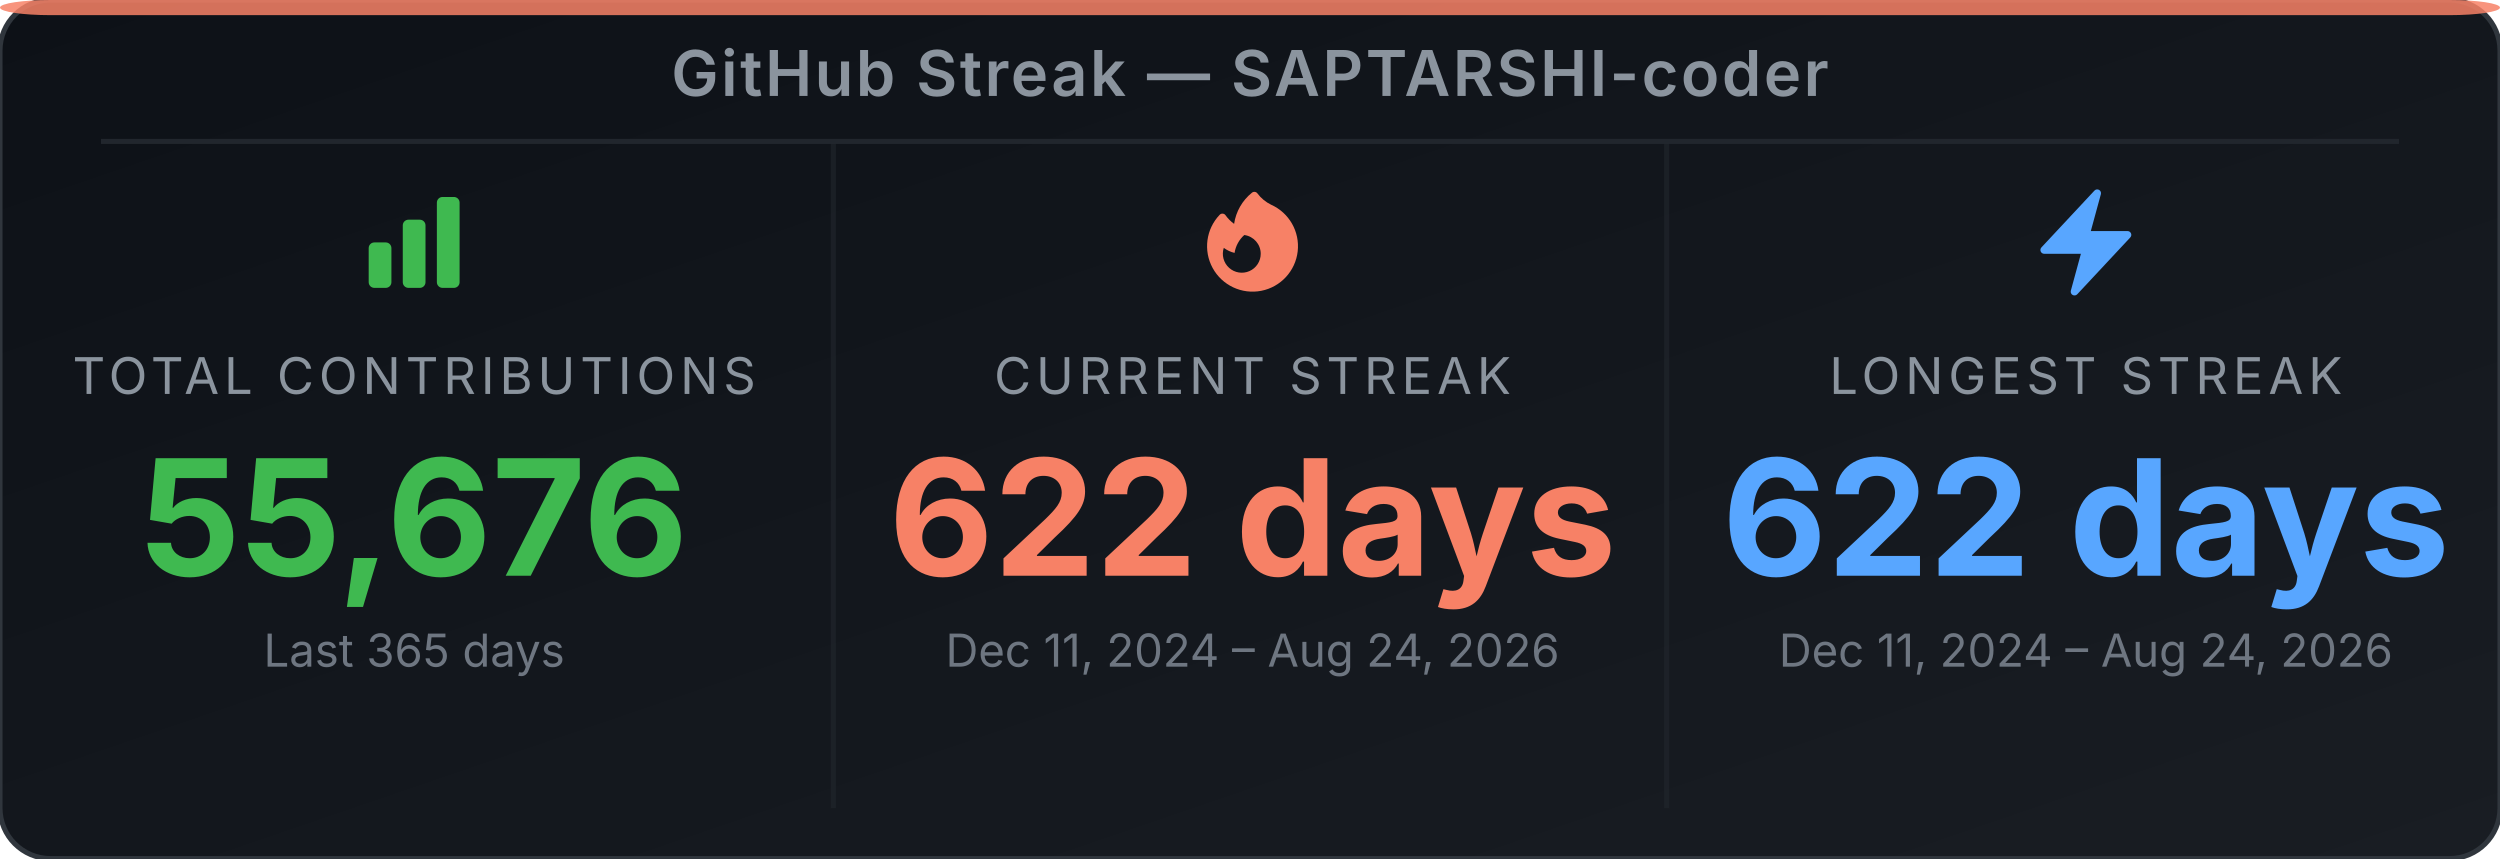
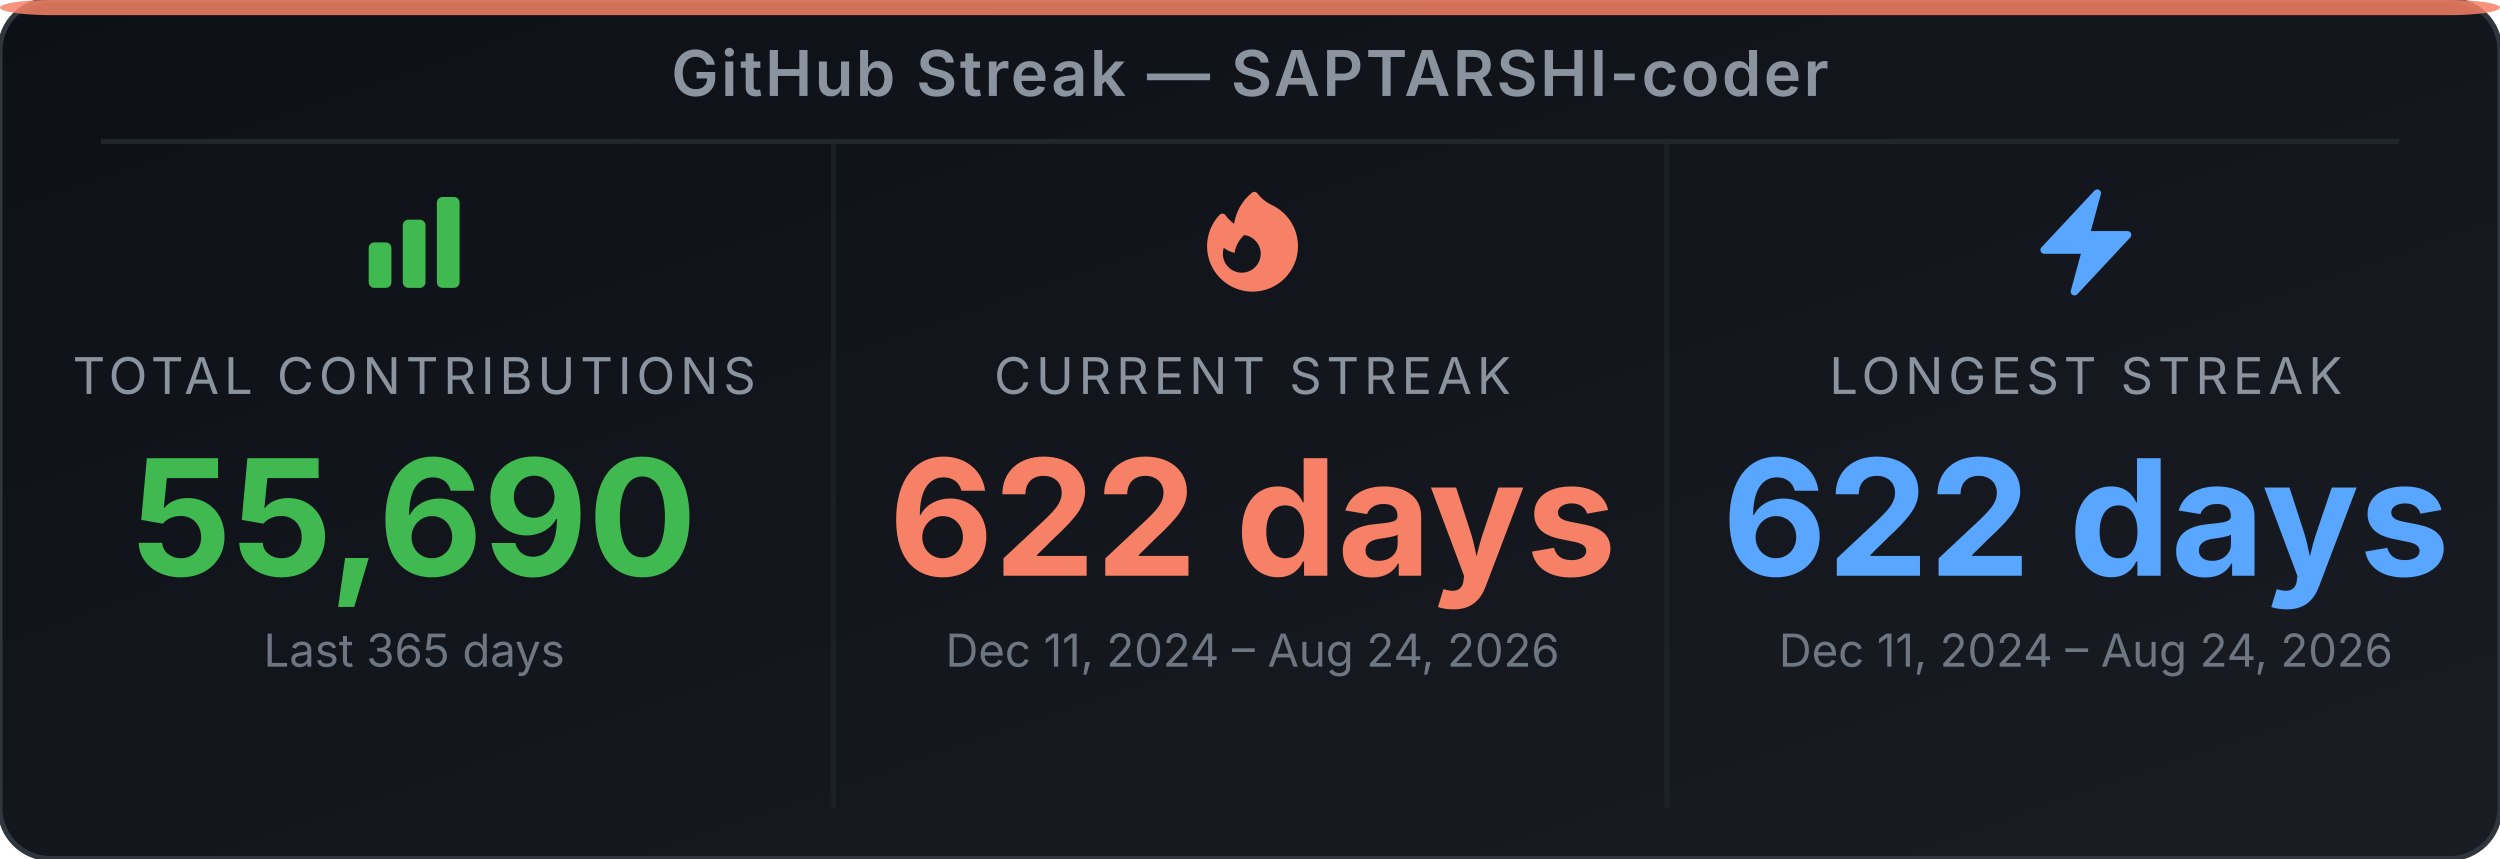
<svg xmlns="http://www.w3.org/2000/svg" width="495" height="170" viewBox="0 0 495 170" role="img" aria-label="GitHub Streak Stats for SAPTARSHI-coder">
  <defs>
-     <linearGradient id="bg-ex8us4" x1="0" y1="0" x2="1" y2="1">
+     <linearGradient id="bg-eximh9" x1="0" y1="0" x2="1" y2="1">
      <stop offset="0%" stop-color="#0d1117" />
      <stop offset="100%" stop-color="#191d23" />
    </linearGradient>
  </defs>
-   <rect width="495" height="170" rx="10" ry="10" fill="url(#bg-ex8us4)" stroke="#30363d" stroke-width="1" />
+   <rect width="495" height="170" rx="10" ry="10" fill="url(#bg-eximh9)" stroke="#30363d" stroke-width="1" />
  <rect x="0" y="0" width="495" height="3" rx="10" ry="2" fill="#f78166" opacity="0.85" />
  <text x="247.5" y="19" text-anchor="middle" font-family="'Inter', 'Helvetica Neue', Arial, sans-serif" font-size="12.5" font-weight="600" fill="#8b949e" letter-spacing="0.5">GitHub Streak — SAPTARSHI-coder</text>
  <line x1="20" y1="28" x2="475" y2="28" stroke="#21262d" stroke-width="1" />
  <line x1="165" y1="28" x2="165" y2="160" stroke="#21262d" stroke-width="1" opacity="0.6" />
  <line x1="330" y1="28" x2="330" y2="160" stroke="#21262d" stroke-width="1" opacity="0.6" />
  <svg x="70" y="36" width="24" height="24" viewBox="0 0 24 24">
    <path fill-rule="evenodd" clip-rule="evenodd" d="M3 13.125C3 12.504 3.504 12 4.125 12h2.25c.621 0 1.125.504 1.125 1.125v6.75C7.5 20.496 6.996 21 6.375 21h-2.25A1.125 1.125 0 0 1 3 19.875v-6.75zm6.75-4.5c0-.621.504-1.125 1.125-1.125h2.25c.621 0 1.125.504 1.125 1.125v11.25c0 .621-.504 1.125-1.125 1.125h-2.25a1.125 1.125 0 0 1-1.125-1.125V8.625zm6.75-4.5c0-.621.504-1.125 1.125-1.125h2.25C20.496 3 21 3.504 21 4.125v15.75c0 .621-.504 1.125-1.125 1.125h-2.25a1.125 1.125 0 0 1-1.125-1.125V4.125z" fill="#3fb950" />
  </svg>
  <text x="82" y="78" text-anchor="middle" font-family="'Inter', 'Helvetica Neue', Arial, sans-serif" font-size="10" fill="#8b949e" letter-spacing="1">TOTAL CONTRIBUTIONS</text>
-   <text x="82" y="114" text-anchor="middle" font-family="'Inter', 'Helvetica Neue', Arial, sans-serif" font-size="32" font-weight="700" fill="#3fb950">55,676</text>
+   <text x="82" y="114" text-anchor="middle" font-family="'Inter', 'Helvetica Neue', Arial, sans-serif" font-size="32" font-weight="700" fill="#3fb950">55,690</text>
  <text x="82" y="132" text-anchor="middle" font-family="'Inter', 'Helvetica Neue', Arial, sans-serif" font-size="9" fill="#6e7681">Last 365 days</text>
  <svg x="236" y="36" width="24" height="24" viewBox="0 0 24 24">
    <path fill-rule="evenodd" clip-rule="evenodd" d="M12.963 2.286a.75.75 0 0 0-1.071-.136 9.742 9.742 0 0 0-3.539 6.177A7.547 7.547 0 0 1 6.648 6.61a.75.75 0 0 0-1.152-.082A9 9 0 1 0 15.68 4.534a7.46 7.46 0 0 1-2.717-2.248zm.66 11.964a3.75 3.75 0 1 1-7.313-1.172c.628.465 1.35.81 2.133 1a5.99 5.99 0 0 1 1.925-3.545 3.75 3.75 0 0 1 3.255 3.717z" fill="#f78166" />
  </svg>
  <text x="248" y="78" text-anchor="middle" font-family="'Inter', 'Helvetica Neue', Arial, sans-serif" font-size="10" fill="#8b949e" letter-spacing="1">CURRENT STREAK</text>
  <text x="248" y="114" text-anchor="middle" font-family="'Inter', 'Helvetica Neue', Arial, sans-serif" font-size="32" font-weight="700" fill="#f78166">622 days</text>
  <text x="248" y="132" text-anchor="middle" font-family="'Inter', 'Helvetica Neue', Arial, sans-serif" font-size="9" fill="#6e7681">Dec 11, 2024 – Aug 24, 2026</text>
  <svg x="401" y="36" width="24" height="24" viewBox="0 0 24 24">
    <path fill-rule="evenodd" clip-rule="evenodd" d="M14.615 1.595a.75.75 0 0 1 .359.852L12.982 9.75h7.268a.75.75 0 0 1 .548 1.262l-10.5 11.25a.75.75 0 0 1-1.272-.71l1.992-7.302H3.75a.75.75 0 0 1-.548-1.262l10.5-11.25a.75.75 0 0 1 .913-.143z" fill="#58a6ff" />
  </svg>
  <text x="413" y="78" text-anchor="middle" font-family="'Inter', 'Helvetica Neue', Arial, sans-serif" font-size="10" fill="#8b949e" letter-spacing="1">LONGEST STREAK</text>
  <text x="413" y="114" text-anchor="middle" font-family="'Inter', 'Helvetica Neue', Arial, sans-serif" font-size="32" font-weight="700" fill="#58a6ff">622 days</text>
  <text x="413" y="132" text-anchor="middle" font-family="'Inter', 'Helvetica Neue', Arial, sans-serif" font-size="9" fill="#6e7681">Dec 11, 2024 – Aug 24, 2026</text>
</svg>
